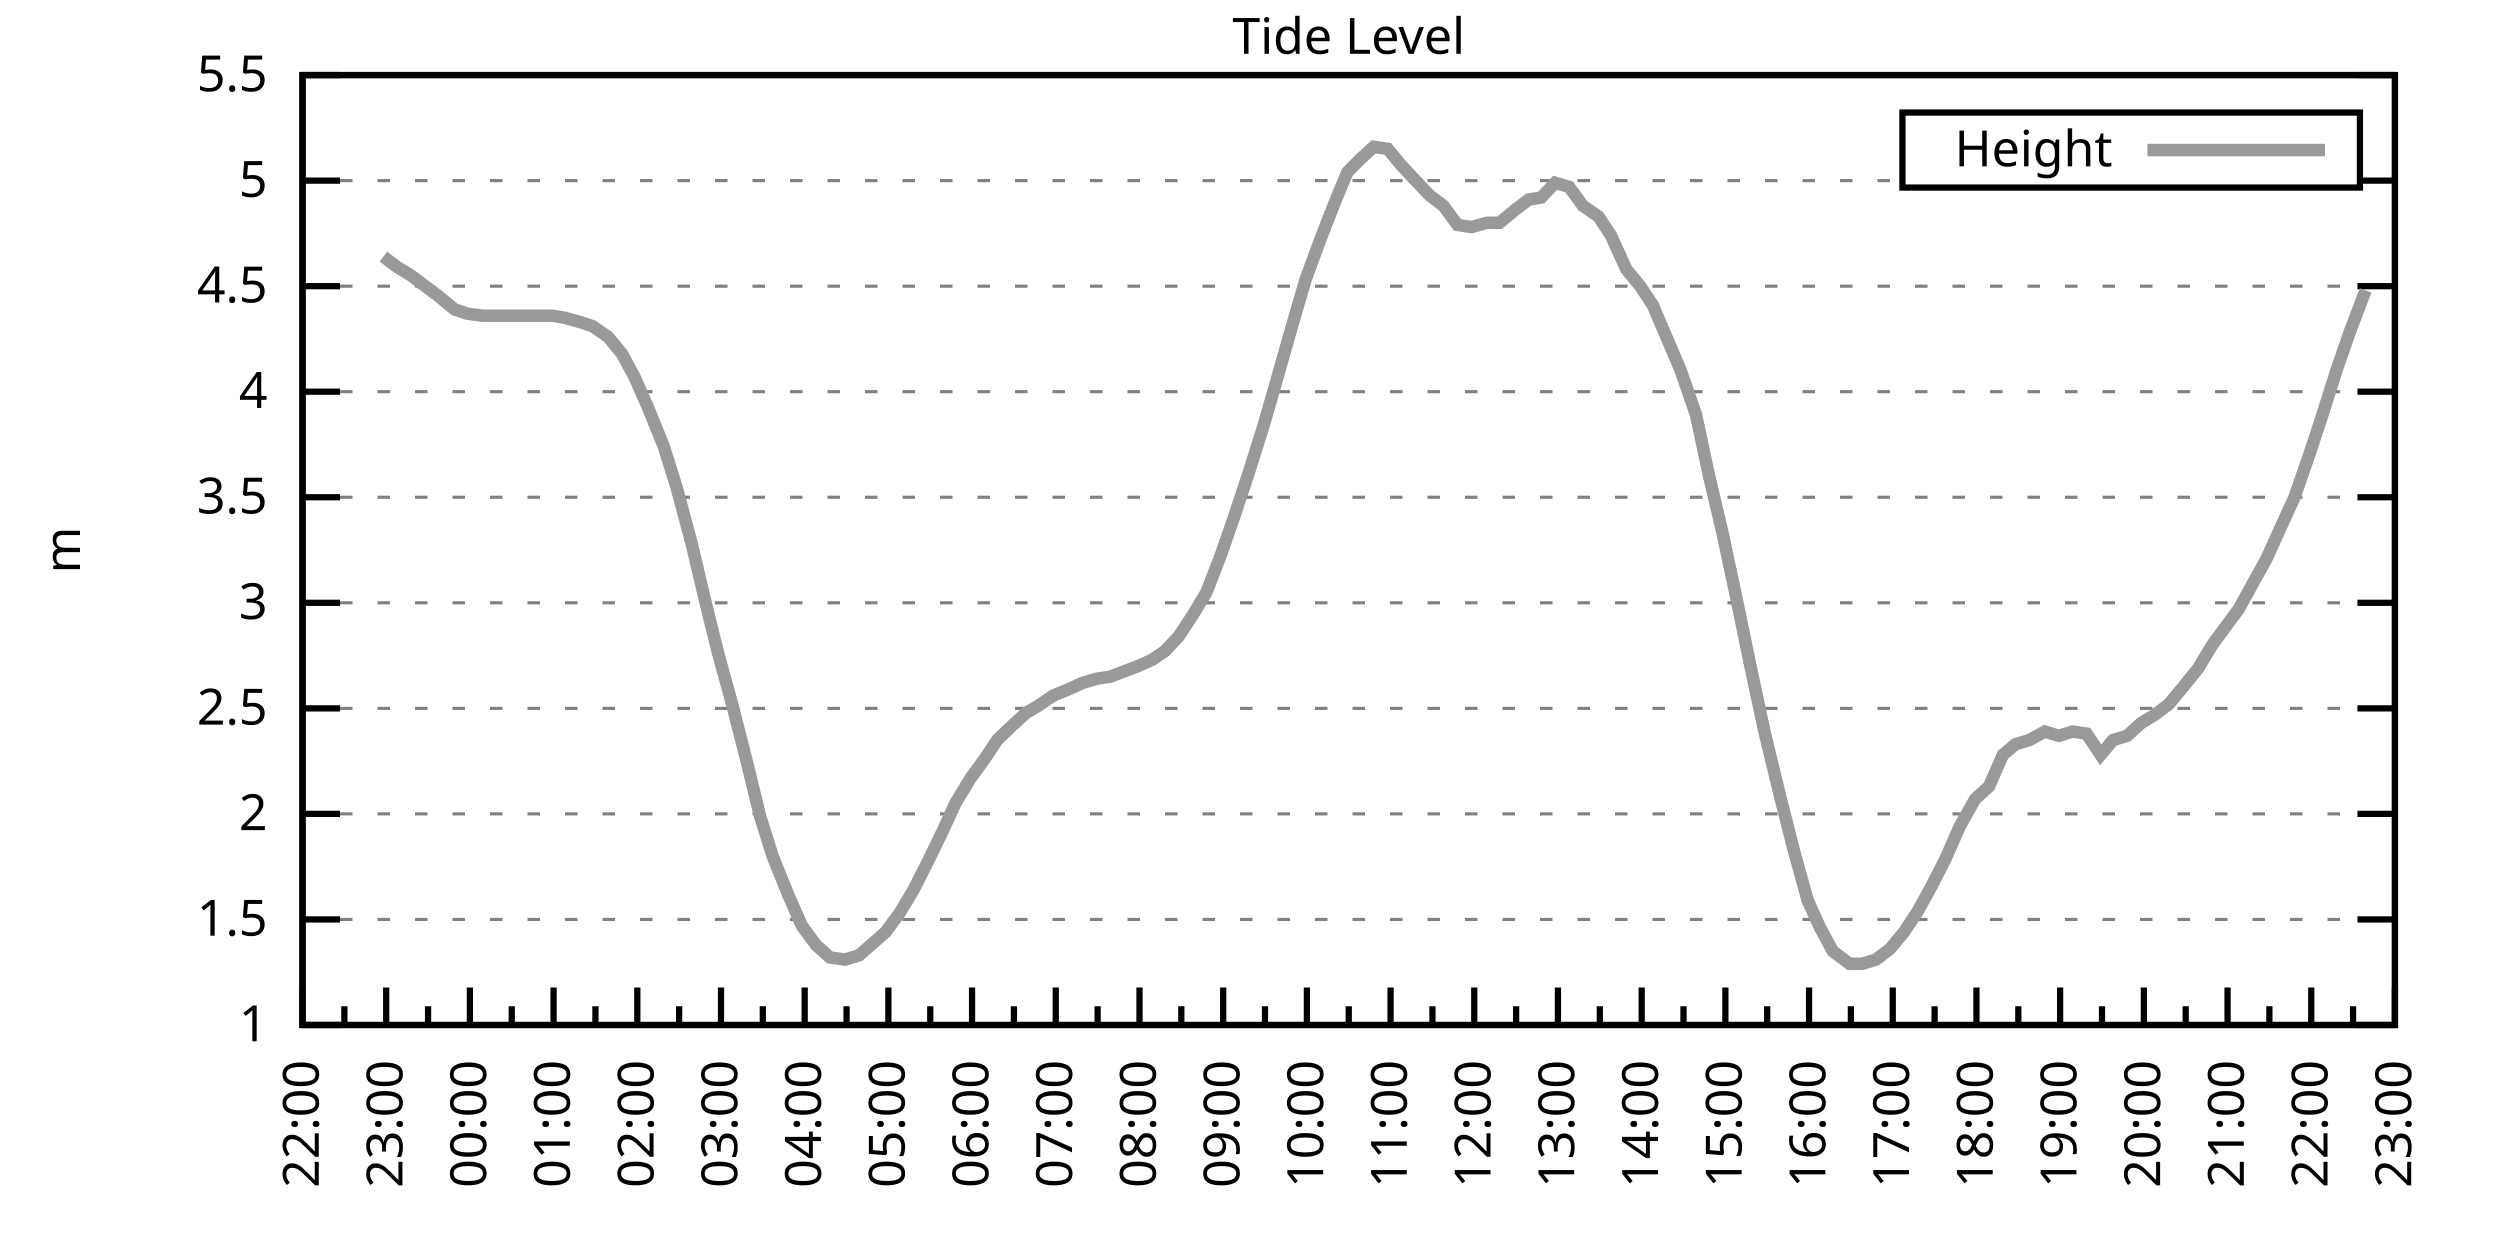
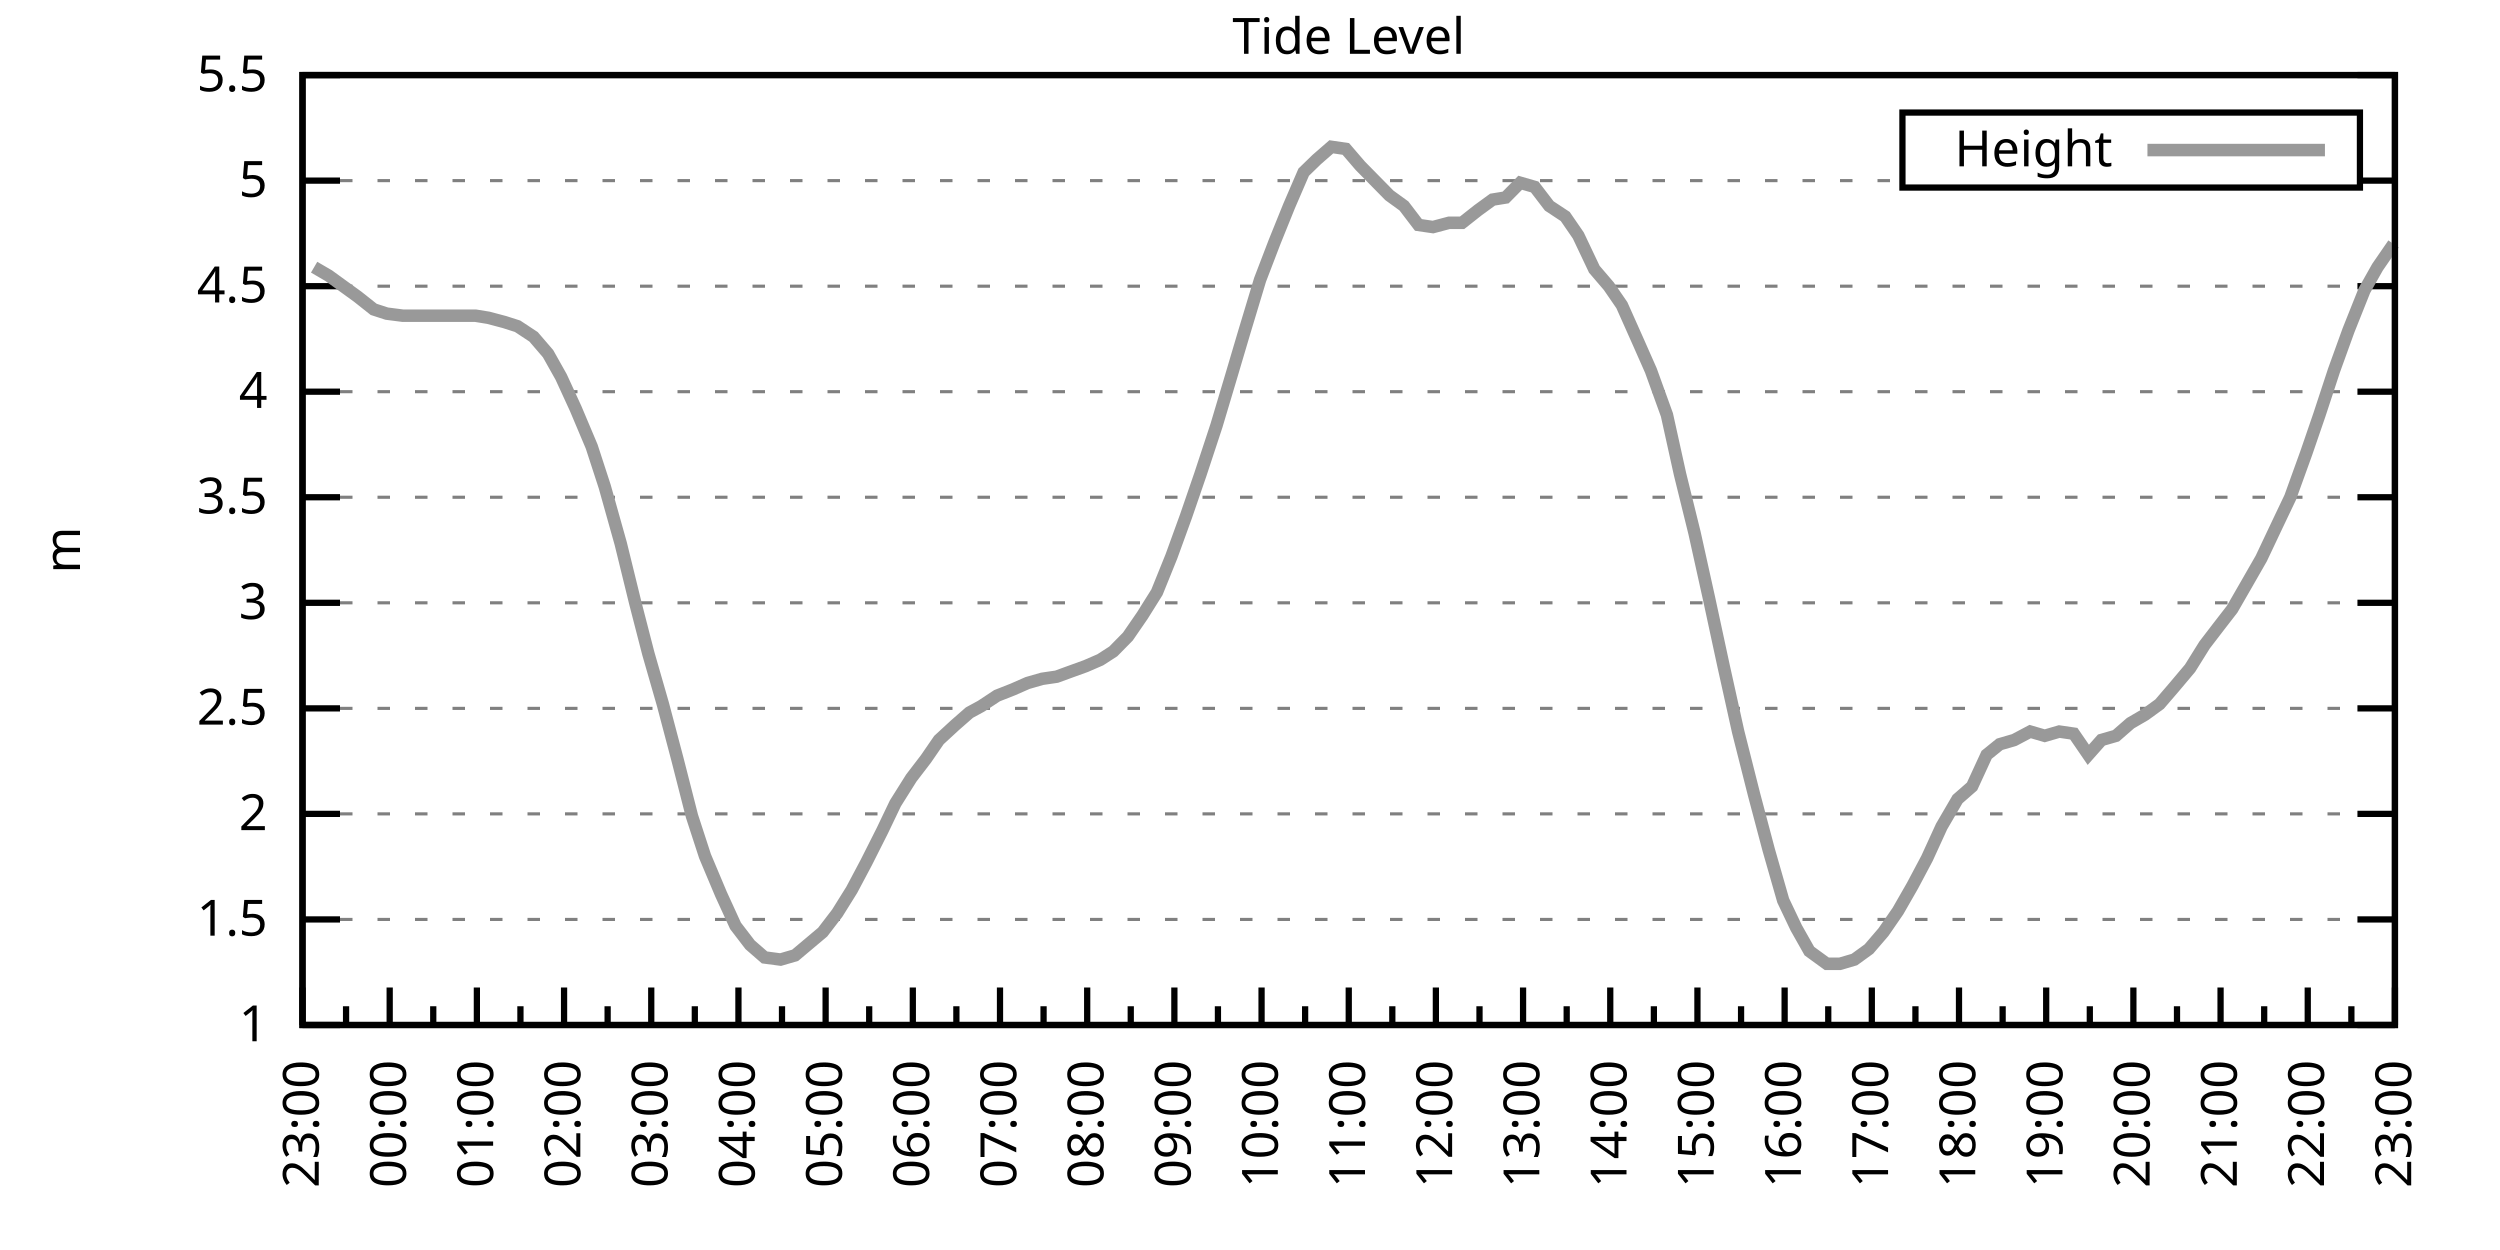
<svg xmlns="http://www.w3.org/2000/svg" xmlns:xlink="http://www.w3.org/1999/xlink" width="400" height="200" viewBox="0 0 400 200">
  <g id="gnuplot_canvas">
    <rect x="0" y="0" width="400" height="200" fill="none" />
    <defs>
      <circle id="gpDot" r="0.5" stroke-width="0.5" stroke="currentColor" />
      <path id="gpPt0" stroke-width="0.333" stroke="currentColor" d="M-1,0 h2 M0,-1 v2" />
      <path id="gpPt1" stroke-width="0.333" stroke="currentColor" d="M-1,-1 L1,1 M1,-1 L-1,1" />
      <path id="gpPt2" stroke-width="0.333" stroke="currentColor" d="M-1,0 L1,0 M0,-1 L0,1 M-1,-1 L1,1 M-1,1 L1,-1" />
      <rect id="gpPt3" stroke-width="0.333" stroke="currentColor" x="-1" y="-1" width="2" height="2" />
      <rect id="gpPt4" stroke-width="0.333" stroke="currentColor" fill="currentColor" x="-1" y="-1" width="2" height="2" />
      <circle id="gpPt5" stroke-width="0.333" stroke="currentColor" cx="0" cy="0" r="1" />
      <use xlink:href="#gpPt5" id="gpPt6" fill="currentColor" stroke="none" />
      <path id="gpPt7" stroke-width="0.333" stroke="currentColor" d="M0,-1.33 L-1.33,0.67 L1.33,0.67 z" />
      <use xlink:href="#gpPt7" id="gpPt8" fill="currentColor" stroke="none" />
      <use xlink:href="#gpPt7" id="gpPt9" stroke="currentColor" transform="rotate(180)" />
      <use xlink:href="#gpPt9" id="gpPt10" fill="currentColor" stroke="none" />
      <use xlink:href="#gpPt3" id="gpPt11" stroke="currentColor" transform="rotate(45)" />
      <use xlink:href="#gpPt11" id="gpPt12" fill="currentColor" stroke="none" />
      <path id="gpPt13" stroke-width="0.333" stroke="currentColor" d="M0,1.330 L1.265,0.411 L0.782,-1.067 L-0.782,-1.076 L-1.265,0.411 z" />
      <use xlink:href="#gpPt13" id="gpPt14" fill="currentColor" stroke="none" />
      <filter id="textbox" filterUnits="objectBoundingBox" x="0" y="0" height="1" width="1">
        <feFlood flood-color="white" flood-opacity="1" result="bgnd" />
        <feComposite in="SourceGraphic" in2="bgnd" operator="atop" />
      </filter>
      <filter id="greybox" filterUnits="objectBoundingBox" x="0" y="0" height="1" width="1">
        <feFlood flood-color="lightgrey" flood-opacity="1" result="grey" />
        <feComposite in="SourceGraphic" in2="grey" operator="atop" />
      </filter>
    </defs>
    <g fill="none" color="white" stroke="currentColor" stroke-width="1.00" stroke-linecap="butt" stroke-linejoin="miter">
</g>
    <g fill="none" color="black" stroke="currentColor" stroke-width="1.00" stroke-linecap="butt" stroke-linejoin="miter">
      <g stroke="none" shape-rendering="crispEdges">
        <polygon fill="rgb(255, 255, 255)" points="48.40,164.00 383.18,164.00 383.18,12.02 48.40,12.02 " />
      </g>
    </g>
    <g fill="none" color="black" stroke="currentColor" stroke-width="1.00" stroke-linecap="butt" stroke-linejoin="miter">
</g>
    <g fill="none" color="black" stroke="black" stroke-width="0.50" stroke-linecap="butt" stroke-linejoin="miter">
</g>
    <g fill="none" color="gray" stroke="currentColor" stroke-width="0.50" stroke-linecap="butt" stroke-linejoin="miter">
      <path stroke="gray" stroke-dasharray="2,4" class="gridline" d="M48.40,164.00 L383.19,164.00  " />
    </g>
    <g fill="none" color="gray" stroke="gray" stroke-width="1.00" stroke-linecap="butt" stroke-linejoin="miter">
</g>
    <g fill="none" color="black" stroke="currentColor" stroke-width="1.00" stroke-linecap="butt" stroke-linejoin="miter">
      <path stroke="black" d="M48.40,164.00 L54.40,164.00 M383.19,164.00 L377.19,164.00  " />
      <g transform="translate(42.80,166.60)" stroke="none" fill="black" font-family="Sans" font-size="8.00" text-anchor="end">
        <text>
          <tspan font-family="Sans"> 1</tspan>
        </text>
      </g>
    </g>
    <g fill="none" color="black" stroke="currentColor" stroke-width="1.00" stroke-linecap="butt" stroke-linejoin="miter">
</g>
    <g fill="none" color="black" stroke="black" stroke-width="0.50" stroke-linecap="butt" stroke-linejoin="miter">
</g>
    <g fill="none" color="gray" stroke="currentColor" stroke-width="0.50" stroke-linecap="butt" stroke-linejoin="miter">
      <path stroke="gray" stroke-dasharray="2,4" class="gridline" d="M48.40,147.11 L383.19,147.11  " />
    </g>
    <g fill="none" color="gray" stroke="gray" stroke-width="1.00" stroke-linecap="butt" stroke-linejoin="miter">
</g>
    <g fill="none" color="black" stroke="currentColor" stroke-width="1.00" stroke-linecap="butt" stroke-linejoin="miter">
      <path stroke="black" d="M48.40,147.11 L54.40,147.11 M383.19,147.11 L377.19,147.11  " />
      <g transform="translate(42.80,149.71)" stroke="none" fill="black" font-family="Sans" font-size="8.00" text-anchor="end">
        <text>
          <tspan font-family="Sans"> 1.5</tspan>
        </text>
      </g>
    </g>
    <g fill="none" color="black" stroke="currentColor" stroke-width="1.00" stroke-linecap="butt" stroke-linejoin="miter">
</g>
    <g fill="none" color="black" stroke="black" stroke-width="0.50" stroke-linecap="butt" stroke-linejoin="miter">
</g>
    <g fill="none" color="gray" stroke="currentColor" stroke-width="0.50" stroke-linecap="butt" stroke-linejoin="miter">
      <path stroke="gray" stroke-dasharray="2,4" class="gridline" d="M48.40,130.22 L383.19,130.22  " />
    </g>
    <g fill="none" color="gray" stroke="gray" stroke-width="1.00" stroke-linecap="butt" stroke-linejoin="miter">
</g>
    <g fill="none" color="black" stroke="currentColor" stroke-width="1.00" stroke-linecap="butt" stroke-linejoin="miter">
      <path stroke="black" d="M48.40,130.22 L54.40,130.22 M383.19,130.22 L377.19,130.22  " />
      <g transform="translate(42.80,132.82)" stroke="none" fill="black" font-family="Sans" font-size="8.00" text-anchor="end">
        <text>
          <tspan font-family="Sans"> 2</tspan>
        </text>
      </g>
    </g>
    <g fill="none" color="black" stroke="currentColor" stroke-width="1.00" stroke-linecap="butt" stroke-linejoin="miter">
</g>
    <g fill="none" color="black" stroke="black" stroke-width="0.50" stroke-linecap="butt" stroke-linejoin="miter">
</g>
    <g fill="none" color="gray" stroke="currentColor" stroke-width="0.50" stroke-linecap="butt" stroke-linejoin="miter">
      <path stroke="gray" stroke-dasharray="2,4" class="gridline" d="M48.40,113.34 L383.19,113.34  " />
    </g>
    <g fill="none" color="gray" stroke="gray" stroke-width="1.00" stroke-linecap="butt" stroke-linejoin="miter">
</g>
    <g fill="none" color="black" stroke="currentColor" stroke-width="1.00" stroke-linecap="butt" stroke-linejoin="miter">
      <path stroke="black" d="M48.40,113.34 L54.40,113.34 M383.19,113.34 L377.19,113.34  " />
      <g transform="translate(42.80,115.94)" stroke="none" fill="black" font-family="Sans" font-size="8.00" text-anchor="end">
        <text>
          <tspan font-family="Sans"> 2.5</tspan>
        </text>
      </g>
    </g>
    <g fill="none" color="black" stroke="currentColor" stroke-width="1.00" stroke-linecap="butt" stroke-linejoin="miter">
</g>
    <g fill="none" color="black" stroke="black" stroke-width="0.50" stroke-linecap="butt" stroke-linejoin="miter">
</g>
    <g fill="none" color="gray" stroke="currentColor" stroke-width="0.50" stroke-linecap="butt" stroke-linejoin="miter">
      <path stroke="gray" stroke-dasharray="2,4" class="gridline" d="M48.40,96.45 L383.19,96.45  " />
    </g>
    <g fill="none" color="gray" stroke="gray" stroke-width="1.00" stroke-linecap="butt" stroke-linejoin="miter">
</g>
    <g fill="none" color="black" stroke="currentColor" stroke-width="1.00" stroke-linecap="butt" stroke-linejoin="miter">
      <path stroke="black" d="M48.40,96.45 L54.40,96.45 M383.19,96.45 L377.19,96.45  " />
      <g transform="translate(42.80,99.05)" stroke="none" fill="black" font-family="Sans" font-size="8.00" text-anchor="end">
        <text>
          <tspan font-family="Sans"> 3</tspan>
        </text>
      </g>
    </g>
    <g fill="none" color="black" stroke="currentColor" stroke-width="1.00" stroke-linecap="butt" stroke-linejoin="miter">
</g>
    <g fill="none" color="black" stroke="black" stroke-width="0.50" stroke-linecap="butt" stroke-linejoin="miter">
</g>
    <g fill="none" color="gray" stroke="currentColor" stroke-width="0.50" stroke-linecap="butt" stroke-linejoin="miter">
      <path stroke="gray" stroke-dasharray="2,4" class="gridline" d="M48.40,79.56 L383.19,79.56  " />
    </g>
    <g fill="none" color="gray" stroke="gray" stroke-width="1.00" stroke-linecap="butt" stroke-linejoin="miter">
</g>
    <g fill="none" color="black" stroke="currentColor" stroke-width="1.00" stroke-linecap="butt" stroke-linejoin="miter">
      <path stroke="black" d="M48.40,79.56 L54.40,79.56 M383.19,79.56 L377.19,79.56  " />
      <g transform="translate(42.80,82.16)" stroke="none" fill="black" font-family="Sans" font-size="8.00" text-anchor="end">
        <text>
          <tspan font-family="Sans"> 3.5</tspan>
        </text>
      </g>
    </g>
    <g fill="none" color="black" stroke="currentColor" stroke-width="1.00" stroke-linecap="butt" stroke-linejoin="miter">
</g>
    <g fill="none" color="black" stroke="black" stroke-width="0.50" stroke-linecap="butt" stroke-linejoin="miter">
</g>
    <g fill="none" color="gray" stroke="currentColor" stroke-width="0.50" stroke-linecap="butt" stroke-linejoin="miter">
      <path stroke="gray" stroke-dasharray="2,4" class="gridline" d="M48.40,62.67 L383.19,62.67  " />
    </g>
    <g fill="none" color="gray" stroke="gray" stroke-width="1.00" stroke-linecap="butt" stroke-linejoin="miter">
</g>
    <g fill="none" color="black" stroke="currentColor" stroke-width="1.00" stroke-linecap="butt" stroke-linejoin="miter">
      <path stroke="black" d="M48.40,62.67 L54.40,62.67 M383.19,62.67 L377.19,62.67  " />
      <g transform="translate(42.80,65.27)" stroke="none" fill="black" font-family="Sans" font-size="8.00" text-anchor="end">
        <text>
          <tspan font-family="Sans"> 4</tspan>
        </text>
      </g>
    </g>
    <g fill="none" color="black" stroke="currentColor" stroke-width="1.00" stroke-linecap="butt" stroke-linejoin="miter">
</g>
    <g fill="none" color="black" stroke="black" stroke-width="0.50" stroke-linecap="butt" stroke-linejoin="miter">
</g>
    <g fill="none" color="gray" stroke="currentColor" stroke-width="0.50" stroke-linecap="butt" stroke-linejoin="miter">
      <path stroke="gray" stroke-dasharray="2,4" class="gridline" d="M48.40,45.79 L383.19,45.79  " />
    </g>
    <g fill="none" color="gray" stroke="gray" stroke-width="1.00" stroke-linecap="butt" stroke-linejoin="miter">
</g>
    <g fill="none" color="black" stroke="currentColor" stroke-width="1.00" stroke-linecap="butt" stroke-linejoin="miter">
      <path stroke="black" d="M48.40,45.79 L54.40,45.79 M383.19,45.79 L377.19,45.79  " />
      <g transform="translate(42.80,48.39)" stroke="none" fill="black" font-family="Sans" font-size="8.00" text-anchor="end">
        <text>
          <tspan font-family="Sans"> 4.5</tspan>
        </text>
      </g>
    </g>
    <g fill="none" color="black" stroke="currentColor" stroke-width="1.00" stroke-linecap="butt" stroke-linejoin="miter">
</g>
    <g fill="none" color="black" stroke="black" stroke-width="0.50" stroke-linecap="butt" stroke-linejoin="miter">
</g>
    <g fill="none" color="gray" stroke="currentColor" stroke-width="0.50" stroke-linecap="butt" stroke-linejoin="miter">
      <path stroke="gray" stroke-dasharray="2,4" class="gridline" d="M48.40,28.90 L304.39,28.90 M377.59,28.90 L383.19,28.90  " />
    </g>
    <g fill="none" color="gray" stroke="gray" stroke-width="1.00" stroke-linecap="butt" stroke-linejoin="miter">
</g>
    <g fill="none" color="black" stroke="currentColor" stroke-width="1.00" stroke-linecap="butt" stroke-linejoin="miter">
      <path stroke="black" d="M48.40,28.90 L54.40,28.90 M383.19,28.90 L377.19,28.90  " />
      <g transform="translate(42.80,31.50)" stroke="none" fill="black" font-family="Sans" font-size="8.00" text-anchor="end">
        <text>
          <tspan font-family="Sans"> 5</tspan>
        </text>
      </g>
    </g>
    <g fill="none" color="black" stroke="currentColor" stroke-width="1.00" stroke-linecap="butt" stroke-linejoin="miter">
</g>
    <g fill="none" color="black" stroke="black" stroke-width="0.50" stroke-linecap="butt" stroke-linejoin="miter">
</g>
    <g fill="none" color="gray" stroke="currentColor" stroke-width="0.50" stroke-linecap="butt" stroke-linejoin="miter">
      <path stroke="gray" stroke-dasharray="2,4" class="gridline" d="M48.40,12.01 L383.19,12.01  " />
    </g>
    <g fill="none" color="gray" stroke="gray" stroke-width="1.00" stroke-linecap="butt" stroke-linejoin="miter">
</g>
    <g fill="none" color="black" stroke="currentColor" stroke-width="1.00" stroke-linecap="butt" stroke-linejoin="miter">
      <path stroke="black" d="M48.40,12.01 L54.40,12.01 M383.19,12.01 L377.19,12.01  " />
      <g transform="translate(42.80,14.61)" stroke="none" fill="black" font-family="Sans" font-size="8.00" text-anchor="end">
        <text>
          <tspan font-family="Sans"> 5.5</tspan>
        </text>
      </g>
    </g>
    <g fill="none" color="black" stroke="currentColor" stroke-width="1.00" stroke-linecap="butt" stroke-linejoin="miter">
      <path stroke="black" d="M48.40,164.00 L48.40,158.00  " />
      <g transform="translate(51.00,169.60) rotate(270)" stroke="none" fill="black" font-family="Sans" font-size="8.00" text-anchor="end">
        <text>
+           <tspan font-family="Sans">23:00</tspan>
+         </text>
+       </g>
+     </g>
+     <g fill="none" color="black" stroke="currentColor" stroke-width="1.00" stroke-linecap="butt" stroke-linejoin="miter">
+       <path stroke="black" d="M55.37,164.00 L55.37,161.00 M62.35,164.00 L62.35,158.00  " />
+       <g transform="translate(64.95,169.60) rotate(270)" stroke="none" fill="black" font-family="Sans" font-size="8.00" text-anchor="end">
+         <text>
+           <tspan font-family="Sans">00:00</tspan>
+         </text>
+       </g>
+     </g>
+     <g fill="none" color="black" stroke="currentColor" stroke-width="1.00" stroke-linecap="butt" stroke-linejoin="miter">
+       <path stroke="black" d="M69.32,164.00 L69.32,161.00 M76.30,164.00 L76.30,158.00  " />
+       <g transform="translate(78.90,169.60) rotate(270)" stroke="none" fill="black" font-family="Sans" font-size="8.00" text-anchor="end">
+         <text>
+           <tspan font-family="Sans">01:00</tspan>
+         </text>
+       </g>
+     </g>
+     <g fill="none" color="black" stroke="currentColor" stroke-width="1.00" stroke-linecap="butt" stroke-linejoin="miter">
+       <path stroke="black" d="M83.27,164.00 L83.27,161.00 M90.25,164.00 L90.25,158.00  " />
+       <g transform="translate(92.85,169.60) rotate(270)" stroke="none" fill="black" font-family="Sans" font-size="8.00" text-anchor="end">
+         <text>
+           <tspan font-family="Sans">02:00</tspan>
+         </text>
+       </g>
+     </g>
+     <g fill="none" color="black" stroke="currentColor" stroke-width="1.00" stroke-linecap="butt" stroke-linejoin="miter">
+       <path stroke="black" d="M97.22,164.00 L97.22,161.00 M104.20,164.00 L104.20,158.00  " />
+       <g transform="translate(106.80,169.60) rotate(270)" stroke="none" fill="black" font-family="Sans" font-size="8.00" text-anchor="end">
+         <text>
+           <tspan font-family="Sans">03:00</tspan>
+         </text>
+       </g>
+     </g>
+     <g fill="none" color="black" stroke="currentColor" stroke-width="1.00" stroke-linecap="butt" stroke-linejoin="miter">
+       <path stroke="black" d="M111.17,164.00 L111.17,161.00 M118.15,164.00 L118.15,158.00  " />
+       <g transform="translate(120.75,169.60) rotate(270)" stroke="none" fill="black" font-family="Sans" font-size="8.00" text-anchor="end">
+         <text>
+           <tspan font-family="Sans">04:00</tspan>
+         </text>
+       </g>
+     </g>
+     <g fill="none" color="black" stroke="currentColor" stroke-width="1.00" stroke-linecap="butt" stroke-linejoin="miter">
+       <path stroke="black" d="M125.12,164.00 L125.12,161.00 M132.10,164.00 L132.10,158.00  " />
+       <g transform="translate(134.70,169.60) rotate(270)" stroke="none" fill="black" font-family="Sans" font-size="8.00" text-anchor="end">
+         <text>
+           <tspan font-family="Sans">05:00</tspan>
+         </text>
+       </g>
+     </g>
+     <g fill="none" color="black" stroke="currentColor" stroke-width="1.00" stroke-linecap="butt" stroke-linejoin="miter">
+       <path stroke="black" d="M139.07,164.00 L139.07,161.00 M146.05,164.00 L146.05,158.00  " />
+       <g transform="translate(148.65,169.60) rotate(270)" stroke="none" fill="black" font-family="Sans" font-size="8.00" text-anchor="end">
+         <text>
+           <tspan font-family="Sans">06:00</tspan>
+         </text>
+       </g>
+     </g>
+     <g fill="none" color="black" stroke="currentColor" stroke-width="1.00" stroke-linecap="butt" stroke-linejoin="miter">
+       <path stroke="black" d="M153.02,164.00 L153.02,161.00 M160.00,164.00 L160.00,158.00  " />
+       <g transform="translate(162.60,169.60) rotate(270)" stroke="none" fill="black" font-family="Sans" font-size="8.00" text-anchor="end">
+         <text>
+           <tspan font-family="Sans">07:00</tspan>
+         </text>
+       </g>
+     </g>
+     <g fill="none" color="black" stroke="currentColor" stroke-width="1.00" stroke-linecap="butt" stroke-linejoin="miter">
+       <path stroke="black" d="M166.97,164.00 L166.97,161.00 M173.95,164.00 L173.95,158.00  " />
+       <g transform="translate(176.55,169.60) rotate(270)" stroke="none" fill="black" font-family="Sans" font-size="8.00" text-anchor="end">
+         <text>
+           <tspan font-family="Sans">08:00</tspan>
+         </text>
+       </g>
+     </g>
+     <g fill="none" color="black" stroke="currentColor" stroke-width="1.00" stroke-linecap="butt" stroke-linejoin="miter">
+       <path stroke="black" d="M180.92,164.00 L180.92,161.00 M187.90,164.00 L187.90,158.00  " />
+       <g transform="translate(190.50,169.60) rotate(270)" stroke="none" fill="black" font-family="Sans" font-size="8.00" text-anchor="end">
+         <text>
+           <tspan font-family="Sans">09:00</tspan>
+         </text>
+       </g>
+     </g>
+     <g fill="none" color="black" stroke="currentColor" stroke-width="1.00" stroke-linecap="butt" stroke-linejoin="miter">
+       <path stroke="black" d="M194.87,164.00 L194.87,161.00 M201.85,164.00 L201.85,158.00  " />
+       <g transform="translate(204.45,169.60) rotate(270)" stroke="none" fill="black" font-family="Sans" font-size="8.00" text-anchor="end">
+         <text>
+           <tspan font-family="Sans">10:00</tspan>
+         </text>
+       </g>
+     </g>
+     <g fill="none" color="black" stroke="currentColor" stroke-width="1.00" stroke-linecap="butt" stroke-linejoin="miter">
+       <path stroke="black" d="M208.82,164.00 L208.82,161.00 M215.80,164.00 L215.80,158.00  " />
+       <g transform="translate(218.40,169.60) rotate(270)" stroke="none" fill="black" font-family="Sans" font-size="8.00" text-anchor="end">
+         <text>
+           <tspan font-family="Sans">11:00</tspan>
+         </text>
+       </g>
+     </g>
+     <g fill="none" color="black" stroke="currentColor" stroke-width="1.00" stroke-linecap="butt" stroke-linejoin="miter">
+       <path stroke="black" d="M222.77,164.00 L222.77,161.00 M229.74,164.00 L229.74,158.00  " />
+       <g transform="translate(232.34,169.60) rotate(270)" stroke="none" fill="black" font-family="Sans" font-size="8.00" text-anchor="end">
+         <text>
+           <tspan font-family="Sans">12:00</tspan>
+         </text>
+       </g>
+     </g>
+     <g fill="none" color="black" stroke="currentColor" stroke-width="1.00" stroke-linecap="butt" stroke-linejoin="miter">
+       <path stroke="black" d="M236.72,164.00 L236.72,161.00 M243.69,164.00 L243.69,158.00  " />
+       <g transform="translate(246.29,169.60) rotate(270)" stroke="none" fill="black" font-family="Sans" font-size="8.00" text-anchor="end">
+         <text>
+           <tspan font-family="Sans">13:00</tspan>
+         </text>
+       </g>
+     </g>
+     <g fill="none" color="black" stroke="currentColor" stroke-width="1.00" stroke-linecap="butt" stroke-linejoin="miter">
+       <path stroke="black" d="M250.67,164.00 L250.67,161.00 M257.64,164.00 L257.64,158.00  " />
+       <g transform="translate(260.24,169.60) rotate(270)" stroke="none" fill="black" font-family="Sans" font-size="8.00" text-anchor="end">
+         <text>
+           <tspan font-family="Sans">14:00</tspan>
+         </text>
+       </g>
+     </g>
+     <g fill="none" color="black" stroke="currentColor" stroke-width="1.00" stroke-linecap="butt" stroke-linejoin="miter">
+       <path stroke="black" d="M264.62,164.00 L264.62,161.00 M271.59,164.00 L271.59,158.00  " />
+       <g transform="translate(274.19,169.60) rotate(270)" stroke="none" fill="black" font-family="Sans" font-size="8.00" text-anchor="end">
+         <text>
+           <tspan font-family="Sans">15:00</tspan>
+         </text>
+       </g>
+     </g>
+     <g fill="none" color="black" stroke="currentColor" stroke-width="1.00" stroke-linecap="butt" stroke-linejoin="miter">
+       <path stroke="black" d="M278.57,164.00 L278.57,161.00 M285.54,164.00 L285.54,158.00  " />
+       <g transform="translate(288.14,169.60) rotate(270)" stroke="none" fill="black" font-family="Sans" font-size="8.00" text-anchor="end">
+         <text>
+           <tspan font-family="Sans">16:00</tspan>
+         </text>
+       </g>
+     </g>
+     <g fill="none" color="black" stroke="currentColor" stroke-width="1.00" stroke-linecap="butt" stroke-linejoin="miter">
+       <path stroke="black" d="M292.52,164.00 L292.52,161.00 M299.49,164.00 L299.49,158.00  " />
+       <g transform="translate(302.09,169.60) rotate(270)" stroke="none" fill="black" font-family="Sans" font-size="8.00" text-anchor="end">
+         <text>
+           <tspan font-family="Sans">17:00</tspan>
+         </text>
+       </g>
+     </g>
+     <g fill="none" color="black" stroke="currentColor" stroke-width="1.00" stroke-linecap="butt" stroke-linejoin="miter">
+       <path stroke="black" d="M306.47,164.00 L306.47,161.00 M313.44,164.00 L313.44,158.00  " />
+       <g transform="translate(316.04,169.60) rotate(270)" stroke="none" fill="black" font-family="Sans" font-size="8.00" text-anchor="end">
+         <text>
+           <tspan font-family="Sans">18:00</tspan>
+         </text>
+       </g>
+     </g>
+     <g fill="none" color="black" stroke="currentColor" stroke-width="1.00" stroke-linecap="butt" stroke-linejoin="miter">
+       <path stroke="black" d="M320.42,164.00 L320.42,161.00 M327.39,164.00 L327.39,158.00  " />
+       <g transform="translate(329.99,169.60) rotate(270)" stroke="none" fill="black" font-family="Sans" font-size="8.00" text-anchor="end">
+         <text>
+           <tspan font-family="Sans">19:00</tspan>
+         </text>
+       </g>
+     </g>
+     <g fill="none" color="black" stroke="currentColor" stroke-width="1.00" stroke-linecap="butt" stroke-linejoin="miter">
+       <path stroke="black" d="M334.37,164.00 L334.37,161.00 M341.34,164.00 L341.34,158.00  " />
+       <g transform="translate(343.94,169.60) rotate(270)" stroke="none" fill="black" font-family="Sans" font-size="8.00" text-anchor="end">
+         <text>
+           <tspan font-family="Sans">20:00</tspan>
+         </text>
+       </g>
+     </g>
+     <g fill="none" color="black" stroke="currentColor" stroke-width="1.00" stroke-linecap="butt" stroke-linejoin="miter">
+       <path stroke="black" d="M348.32,164.00 L348.32,161.00 M355.29,164.00 L355.29,158.00  " />
+       <g transform="translate(357.89,169.60) rotate(270)" stroke="none" fill="black" font-family="Sans" font-size="8.00" text-anchor="end">
+         <text>
+           <tspan font-family="Sans">21:00</tspan>
+         </text>
+       </g>
+     </g>
+     <g fill="none" color="black" stroke="currentColor" stroke-width="1.00" stroke-linecap="butt" stroke-linejoin="miter">
+       <path stroke="black" d="M362.27,164.00 L362.27,161.00 M369.24,164.00 L369.24,158.00  " />
+       <g transform="translate(371.84,169.60) rotate(270)" stroke="none" fill="black" font-family="Sans" font-size="8.00" text-anchor="end">
+         <text>
          <tspan font-family="Sans">22:00</tspan>
        </text>
      </g>
    </g>
    <g fill="none" color="black" stroke="currentColor" stroke-width="1.00" stroke-linecap="butt" stroke-linejoin="miter">
-       <path stroke="black" d="M55.10,164.00 L55.10,161.00 M61.79,164.00 L61.79,158.00  " />
-       <g transform="translate(64.39,169.60) rotate(270)" stroke="none" fill="black" font-family="Sans" font-size="8.00" text-anchor="end">
-         <text>
-           <tspan font-family="Sans">23:00</tspan>
-         </text>
-       </g>
-     </g>
-     <g fill="none" color="black" stroke="currentColor" stroke-width="1.00" stroke-linecap="butt" stroke-linejoin="miter">
-       <path stroke="black" d="M68.49,164.00 L68.49,161.00 M75.18,164.00 L75.18,158.00  " />
-       <g transform="translate(77.78,169.60) rotate(270)" stroke="none" fill="black" font-family="Sans" font-size="8.00" text-anchor="end">
-         <text>
-           <tspan font-family="Sans">00:00</tspan>
-         </text>
-       </g>
-     </g>
-     <g fill="none" color="black" stroke="currentColor" stroke-width="1.00" stroke-linecap="butt" stroke-linejoin="miter">
-       <path stroke="black" d="M81.88,164.00 L81.88,161.00 M88.57,164.00 L88.57,158.00  " />
-       <g transform="translate(91.17,169.60) rotate(270)" stroke="none" fill="black" font-family="Sans" font-size="8.00" text-anchor="end">
-         <text>
-           <tspan font-family="Sans">01:00</tspan>
-         </text>
-       </g>
-     </g>
-     <g fill="none" color="black" stroke="currentColor" stroke-width="1.00" stroke-linecap="butt" stroke-linejoin="miter">
-       <path stroke="black" d="M95.27,164.00 L95.27,161.00 M101.97,164.00 L101.97,158.00  " />
-       <g transform="translate(104.57,169.60) rotate(270)" stroke="none" fill="black" font-family="Sans" font-size="8.00" text-anchor="end">
-         <text>
-           <tspan font-family="Sans">02:00</tspan>
-         </text>
-       </g>
-     </g>
-     <g fill="none" color="black" stroke="currentColor" stroke-width="1.00" stroke-linecap="butt" stroke-linejoin="miter">
-       <path stroke="black" d="M108.66,164.00 L108.66,161.00 M115.36,164.00 L115.36,158.00  " />
-       <g transform="translate(117.96,169.60) rotate(270)" stroke="none" fill="black" font-family="Sans" font-size="8.00" text-anchor="end">
-         <text>
-           <tspan font-family="Sans">03:00</tspan>
-         </text>
-       </g>
-     </g>
-     <g fill="none" color="black" stroke="currentColor" stroke-width="1.00" stroke-linecap="butt" stroke-linejoin="miter">
-       <path stroke="black" d="M122.05,164.00 L122.05,161.00 M128.75,164.00 L128.75,158.00  " />
-       <g transform="translate(131.35,169.60) rotate(270)" stroke="none" fill="black" font-family="Sans" font-size="8.00" text-anchor="end">
-         <text>
-           <tspan font-family="Sans">04:00</tspan>
-         </text>
-       </g>
-     </g>
-     <g fill="none" color="black" stroke="currentColor" stroke-width="1.00" stroke-linecap="butt" stroke-linejoin="miter">
-       <path stroke="black" d="M135.45,164.00 L135.45,161.00 M142.14,164.00 L142.14,158.00  " />
-       <g transform="translate(144.74,169.60) rotate(270)" stroke="none" fill="black" font-family="Sans" font-size="8.00" text-anchor="end">
-         <text>
-           <tspan font-family="Sans">05:00</tspan>
-         </text>
-       </g>
-     </g>
-     <g fill="none" color="black" stroke="currentColor" stroke-width="1.00" stroke-linecap="butt" stroke-linejoin="miter">
-       <path stroke="black" d="M148.84,164.00 L148.84,161.00 M155.53,164.00 L155.53,158.00  " />
-       <g transform="translate(158.13,169.60) rotate(270)" stroke="none" fill="black" font-family="Sans" font-size="8.00" text-anchor="end">
-         <text>
-           <tspan font-family="Sans">06:00</tspan>
-         </text>
-       </g>
-     </g>
-     <g fill="none" color="black" stroke="currentColor" stroke-width="1.00" stroke-linecap="butt" stroke-linejoin="miter">
-       <path stroke="black" d="M162.23,164.00 L162.23,161.00 M168.92,164.00 L168.92,158.00  " />
-       <g transform="translate(171.52,169.60) rotate(270)" stroke="none" fill="black" font-family="Sans" font-size="8.00" text-anchor="end">
-         <text>
-           <tspan font-family="Sans">07:00</tspan>
-         </text>
-       </g>
-     </g>
-     <g fill="none" color="black" stroke="currentColor" stroke-width="1.00" stroke-linecap="butt" stroke-linejoin="miter">
-       <path stroke="black" d="M175.62,164.00 L175.62,161.00 M182.32,164.00 L182.32,158.00  " />
-       <g transform="translate(184.92,169.60) rotate(270)" stroke="none" fill="black" font-family="Sans" font-size="8.00" text-anchor="end">
-         <text>
-           <tspan font-family="Sans">08:00</tspan>
-         </text>
-       </g>
-     </g>
-     <g fill="none" color="black" stroke="currentColor" stroke-width="1.00" stroke-linecap="butt" stroke-linejoin="miter">
-       <path stroke="black" d="M189.01,164.00 L189.01,161.00 M195.71,164.00 L195.71,158.00  " />
-       <g transform="translate(198.31,169.60) rotate(270)" stroke="none" fill="black" font-family="Sans" font-size="8.00" text-anchor="end">
-         <text>
-           <tspan font-family="Sans">09:00</tspan>
-         </text>
-       </g>
-     </g>
-     <g fill="none" color="black" stroke="currentColor" stroke-width="1.00" stroke-linecap="butt" stroke-linejoin="miter">
-       <path stroke="black" d="M202.40,164.00 L202.40,161.00 M209.10,164.00 L209.10,158.00  " />
-       <g transform="translate(211.70,169.60) rotate(270)" stroke="none" fill="black" font-family="Sans" font-size="8.00" text-anchor="end">
-         <text>
-           <tspan font-family="Sans">10:00</tspan>
-         </text>
-       </g>
-     </g>
-     <g fill="none" color="black" stroke="currentColor" stroke-width="1.00" stroke-linecap="butt" stroke-linejoin="miter">
-       <path stroke="black" d="M215.80,164.00 L215.80,161.00 M222.49,164.00 L222.49,158.00  " />
-       <g transform="translate(225.09,169.60) rotate(270)" stroke="none" fill="black" font-family="Sans" font-size="8.00" text-anchor="end">
-         <text>
-           <tspan font-family="Sans">11:00</tspan>
-         </text>
-       </g>
-     </g>
-     <g fill="none" color="black" stroke="currentColor" stroke-width="1.00" stroke-linecap="butt" stroke-linejoin="miter">
-       <path stroke="black" d="M229.19,164.00 L229.19,161.00 M235.88,164.00 L235.88,158.00  " />
-       <g transform="translate(238.48,169.60) rotate(270)" stroke="none" fill="black" font-family="Sans" font-size="8.00" text-anchor="end">
-         <text>
-           <tspan font-family="Sans">12:00</tspan>
-         </text>
-       </g>
-     </g>
-     <g fill="none" color="black" stroke="currentColor" stroke-width="1.00" stroke-linecap="butt" stroke-linejoin="miter">
-       <path stroke="black" d="M242.58,164.00 L242.58,161.00 M249.27,164.00 L249.27,158.00  " />
-       <g transform="translate(251.87,169.60) rotate(270)" stroke="none" fill="black" font-family="Sans" font-size="8.00" text-anchor="end">
-         <text>
-           <tspan font-family="Sans">13:00</tspan>
-         </text>
-       </g>
-     </g>
-     <g fill="none" color="black" stroke="currentColor" stroke-width="1.00" stroke-linecap="butt" stroke-linejoin="miter">
-       <path stroke="black" d="M255.97,164.00 L255.97,161.00 M262.67,164.00 L262.67,158.00  " />
-       <g transform="translate(265.27,169.60) rotate(270)" stroke="none" fill="black" font-family="Sans" font-size="8.00" text-anchor="end">
-         <text>
-           <tspan font-family="Sans">14:00</tspan>
-         </text>
-       </g>
-     </g>
-     <g fill="none" color="black" stroke="currentColor" stroke-width="1.00" stroke-linecap="butt" stroke-linejoin="miter">
-       <path stroke="black" d="M269.36,164.00 L269.36,161.00 M276.06,164.00 L276.06,158.00  " />
-       <g transform="translate(278.66,169.60) rotate(270)" stroke="none" fill="black" font-family="Sans" font-size="8.00" text-anchor="end">
-         <text>
-           <tspan font-family="Sans">15:00</tspan>
-         </text>
-       </g>
-     </g>
-     <g fill="none" color="black" stroke="currentColor" stroke-width="1.00" stroke-linecap="butt" stroke-linejoin="miter">
-       <path stroke="black" d="M282.75,164.00 L282.75,161.00 M289.45,164.00 L289.45,158.00  " />
-       <g transform="translate(292.05,169.60) rotate(270)" stroke="none" fill="black" font-family="Sans" font-size="8.00" text-anchor="end">
-         <text>
-           <tspan font-family="Sans">16:00</tspan>
-         </text>
-       </g>
-     </g>
-     <g fill="none" color="black" stroke="currentColor" stroke-width="1.00" stroke-linecap="butt" stroke-linejoin="miter">
-       <path stroke="black" d="M296.14,164.00 L296.14,161.00 M302.84,164.00 L302.84,158.00  " />
-       <g transform="translate(305.44,169.60) rotate(270)" stroke="none" fill="black" font-family="Sans" font-size="8.00" text-anchor="end">
-         <text>
-           <tspan font-family="Sans">17:00</tspan>
-         </text>
-       </g>
-     </g>
-     <g fill="none" color="black" stroke="currentColor" stroke-width="1.00" stroke-linecap="butt" stroke-linejoin="miter">
-       <path stroke="black" d="M309.54,164.00 L309.54,161.00 M316.23,164.00 L316.23,158.00  " />
-       <g transform="translate(318.83,169.60) rotate(270)" stroke="none" fill="black" font-family="Sans" font-size="8.00" text-anchor="end">
-         <text>
-           <tspan font-family="Sans">18:00</tspan>
-         </text>
-       </g>
-     </g>
-     <g fill="none" color="black" stroke="currentColor" stroke-width="1.00" stroke-linecap="butt" stroke-linejoin="miter">
-       <path stroke="black" d="M322.93,164.00 L322.93,161.00 M329.62,164.00 L329.62,158.00  " />
-       <g transform="translate(332.22,169.60) rotate(270)" stroke="none" fill="black" font-family="Sans" font-size="8.00" text-anchor="end">
-         <text>
-           <tspan font-family="Sans">19:00</tspan>
-         </text>
-       </g>
-     </g>
-     <g fill="none" color="black" stroke="currentColor" stroke-width="1.00" stroke-linecap="butt" stroke-linejoin="miter">
-       <path stroke="black" d="M336.32,164.00 L336.32,161.00 M343.02,164.00 L343.02,158.00  " />
-       <g transform="translate(345.62,169.60) rotate(270)" stroke="none" fill="black" font-family="Sans" font-size="8.00" text-anchor="end">
-         <text>
-           <tspan font-family="Sans">20:00</tspan>
-         </text>
-       </g>
-     </g>
-     <g fill="none" color="black" stroke="currentColor" stroke-width="1.00" stroke-linecap="butt" stroke-linejoin="miter">
-       <path stroke="black" d="M349.71,164.00 L349.71,161.00 M356.41,164.00 L356.41,158.00  " />
-       <g transform="translate(359.01,169.60) rotate(270)" stroke="none" fill="black" font-family="Sans" font-size="8.00" text-anchor="end">
-         <text>
-           <tspan font-family="Sans">21:00</tspan>
-         </text>
-       </g>
-     </g>
-     <g fill="none" color="black" stroke="currentColor" stroke-width="1.00" stroke-linecap="butt" stroke-linejoin="miter">
-       <path stroke="black" d="M363.10,164.00 L363.10,161.00 M369.80,164.00 L369.80,158.00  " />
-       <g transform="translate(372.40,169.60) rotate(270)" stroke="none" fill="black" font-family="Sans" font-size="8.00" text-anchor="end">
-         <text>
-           <tspan font-family="Sans">22:00</tspan>
-         </text>
-       </g>
-     </g>
-     <g fill="none" color="black" stroke="currentColor" stroke-width="1.00" stroke-linecap="butt" stroke-linejoin="miter">
-       <path stroke="black" d="M376.49,164.00 L376.49,161.00 M383.19,164.00 L383.19,158.00  " />
+       <path stroke="black" d="M376.22,164.00 L376.22,161.00 M383.19,164.00 L383.19,158.00  " />
      <g transform="translate(385.79,169.60) rotate(270)" stroke="none" fill="black" font-family="Sans" font-size="8.00" text-anchor="end">
        <text>
          <tspan font-family="Sans">23:00</tspan>
        </text>
      </g>
    </g>
    <g fill="none" color="black" stroke="currentColor" stroke-width="1.00" stroke-linecap="butt" stroke-linejoin="miter">
</g>
    <g fill="none" color="black" stroke="currentColor" stroke-width="1.00" stroke-linecap="butt" stroke-linejoin="miter">
      <path stroke="black" d="M48.40,12.01 L48.40,164.00 L383.19,164.00 L383.19,12.01 L48.40,12.01 Z  " />
    </g>
    <g fill="none" color="black" stroke="currentColor" stroke-width="1.00" stroke-linecap="butt" stroke-linejoin="miter">
      <g transform="translate(12.80,88.01) rotate(270)" stroke="none" fill="black" font-family="Sans" font-size="8.00" text-anchor="middle">
        <text>
          <tspan font-family="Sans">m</tspan>
        </text>
      </g>
    </g>
    <g fill="none" color="black" stroke="currentColor" stroke-width="1.00" stroke-linecap="butt" stroke-linejoin="miter">
</g>
    <g fill="none" color="black" stroke="currentColor" stroke-width="1.00" stroke-linecap="butt" stroke-linejoin="miter">
      <path stroke="black" d="M304.39,30.01 L304.39,18.01 L377.59,18.01 L377.59,30.01 L304.39,30.01 Z  " />
    </g>
    <g id="Tide_level_plot_1">
      <g fill="none" color="white" stroke="black" stroke-width="2.00" stroke-linecap="butt" stroke-linejoin="miter">
</g>
      <g fill="none" color="black" stroke="currentColor" stroke-width="2.00" stroke-linecap="butt" stroke-linejoin="miter">
        <g transform="translate(337.99,26.61)" stroke="none" fill="black" font-family="Sans" font-size="8.00" text-anchor="end">
          <text>
            <tspan font-family="Sans">Height</tspan>
          </text>
        </g>
      </g>
      <g fill="none" color="black" stroke="currentColor" stroke-width="2.00" stroke-linecap="butt" stroke-linejoin="miter">
-         <path stroke="rgb(153, 153, 153)" d="M343.59,24.01 L371.99,24.01 M61.35,41.06 L63.58,42.75 L65.81,44.10 L68.04,45.79 L70.27,47.47 L72.73,49.50   L74.74,50.18 L77.19,50.51 L78.98,50.51 L83.89,50.51 L85.90,50.51 L88.35,50.51 L90.36,50.85 L92.82,51.53   L94.82,52.20 L97.28,53.89 L99.51,56.59 L101.52,60.31 L103.75,65.38 L106.21,71.45 L108.22,77.87 L110.67,86.99   L112.90,96.45 L114.91,104.56 L117.14,112.66 L119.38,121.44 L121.61,130.56 L123.62,136.98 L126.07,143.06 L128.30,148.13   L130.54,151.17 L132.77,153.19 L135.22,153.53 L137.45,152.85 L141.69,149.14 L143.93,146.10 L146.16,142.38 L148.39,137.99   L150.85,132.93 L152.85,128.54 L155.31,124.48 L157.54,121.44 L159.55,118.40 L162.01,116.04 L164.24,114.01 L166.02,113.00   L168.48,111.31 L170.93,110.30 L173.17,109.28 L175.40,108.61 L177.63,108.27 L179.41,107.59 L182.09,106.58 L184.32,105.57   L186.33,104.22 L188.57,101.85 L190.80,98.48 L193.03,94.76 L195.26,89.02 L197.49,82.60 L199.73,75.85 L202.18,68.08   L204.41,60.31 L206.42,53.22 L208.88,44.77 L211.11,38.69 L213.34,32.95 L215.57,27.55 L217.58,25.52 L219.81,23.49   L222.04,23.83 L224.28,26.53 L226.51,28.90 L228.74,31.26 L230.97,32.95 L233.20,35.99 L235.44,36.33 L237.89,35.65   L239.90,35.65 L242.36,33.63 L244.59,31.94 L246.60,31.60 L248.83,29.24 L251.06,29.91 L253.29,32.95 L255.75,34.64   L257.76,37.68 L260.21,43.08 L262.44,45.79 L264.45,48.83 L266.91,54.57 L268.92,59.30 L271.37,66.39 L273.38,75.85   L275.61,85.30 L277.84,95.77 L280.07,106.58 L282.31,117.05 L284.76,127.18 L286.99,135.97 L289.23,144.07 L291.23,148.46   L293.24,152.18 L295.92,154.21 L297.93,154.21 L300.16,153.53 L302.39,151.84 L304.63,149.14 L306.86,145.76 L309.09,141.71   L311.32,137.32 L313.55,132.25 L316.01,127.86 L318.24,125.83 L320.47,120.77 L322.48,119.08 L324.71,118.40 L327.17,117.05   L329.40,117.73 L331.63,117.05 L333.86,117.39 L336.10,120.77 L338.10,118.40 L340.34,117.73 L342.57,115.70 L344.80,114.35   L347.03,112.66 L349.26,109.96 L351.72,106.92 L353.95,103.20 L356.18,100.16 L358.19,97.46 L360.42,93.41 L362.66,89.36   L365.11,83.95 L367.12,79.56 L369.58,72.47 L371.58,66.39 L373.82,59.30 L376.05,52.88 L378.50,46.46  " />
+         <path stroke="rgb(153, 153, 153)" d="M343.59,24.01 L371.99,24.01 M50.26,42.75 L52.58,44.10 L54.91,45.79 L57.23,47.47 L59.79,49.50 L61.88,50.18   L64.44,50.51 L66.30,50.51 L71.42,50.51 L73.51,50.51 L76.07,50.51 L78.16,50.85 L80.72,51.53 L82.81,52.20   L85.37,53.89 L87.69,56.59 L89.78,60.31 L92.11,65.38 L94.67,71.45 L96.76,77.87 L99.32,86.99 L101.64,96.45   L103.73,104.56 L106.06,112.66 L108.38,121.44 L110.71,130.56 L112.80,136.98 L115.36,143.06 L117.68,148.13 L120.01,151.17   L122.33,153.19 L124.89,153.53 L127.22,152.85 L131.63,149.14 L133.96,146.10 L136.28,142.38 L138.61,137.99 L141.16,132.93   L143.26,128.54 L145.81,124.48 L148.14,121.44 L150.23,118.40 L152.79,116.04 L155.11,114.01 L156.97,113.00 L159.53,111.31   L162.09,110.30 L164.41,109.28 L166.74,108.61 L169.06,108.27 L170.92,107.59 L173.71,106.58 L176.04,105.57 L178.13,104.22   L180.46,101.85 L182.78,98.48 L185.11,94.76 L187.43,89.02 L189.76,82.60 L192.08,75.85 L194.64,68.08 L196.96,60.31   L199.06,53.22 L201.61,44.77 L203.94,38.69 L206.26,32.95 L208.59,27.55 L210.68,25.52 L213.01,23.49 L215.33,23.83   L217.65,26.53 L219.98,28.90 L222.30,31.26 L224.63,32.95 L226.95,35.99 L229.28,36.33 L231.84,35.65 L233.93,35.65   L236.49,33.63 L238.81,31.94 L240.90,31.60 L243.23,29.24 L245.55,29.91 L247.88,32.95 L250.44,34.64 L252.53,37.68   L255.09,43.08 L257.41,45.79 L259.50,48.83 L262.06,54.57 L264.15,59.30 L266.71,66.39 L268.80,75.85 L271.13,85.30   L273.45,95.77 L275.78,106.58 L278.10,117.05 L280.66,127.18 L282.99,135.97 L285.31,144.07 L287.40,148.46 L289.50,152.18   L292.29,154.21 L294.38,154.21 L296.70,153.53 L299.03,151.84 L301.35,149.14 L303.68,145.76 L306.00,141.71 L308.33,137.32   L310.65,132.25 L313.21,127.86 L315.53,125.83 L317.86,120.77 L319.95,119.08 L322.28,118.40 L324.83,117.05 L327.16,117.73   L329.48,117.05 L331.81,117.39 L334.13,120.77 L336.23,118.40 L338.55,117.73 L340.88,115.70 L343.20,114.35 L345.53,112.66   L347.85,109.96 L350.41,106.92 L352.73,103.20 L355.06,100.16 L357.15,97.46 L359.48,93.41 L361.80,89.36 L364.36,83.95   L366.45,79.56 L369.01,72.47 L371.10,66.39 L373.43,59.30 L375.75,52.88 L378.31,46.46 L380.40,42.75 L382.96,39.03    " />
      </g>
    </g>
    <g fill="none" color="black" stroke="currentColor" stroke-width="2.00" stroke-linecap="butt" stroke-linejoin="miter">
</g>
    <g fill="none" color="black" stroke="black" stroke-width="1.00" stroke-linecap="butt" stroke-linejoin="miter">
</g>
    <g fill="none" color="black" stroke="currentColor" stroke-width="1.00" stroke-linecap="butt" stroke-linejoin="miter">
      <path stroke="black" d="M48.40,12.01 L48.40,164.00 L383.19,164.00 L383.19,12.01 L48.40,12.01 Z  " />
    </g>
    <g fill="none" color="black" stroke="currentColor" stroke-width="1.00" stroke-linecap="butt" stroke-linejoin="miter">
      <g transform="translate(215.79,8.61)" stroke="none" fill="black" font-family="Sans" font-size="8.00" text-anchor="middle">
        <text>
          <tspan font-family="Sans">Tide Level</tspan>
        </text>
      </g>
    </g>
    <g fill="none" color="black" stroke="currentColor" stroke-width="1.00" stroke-linecap="butt" stroke-linejoin="miter">
</g>
  </g>
</svg>
